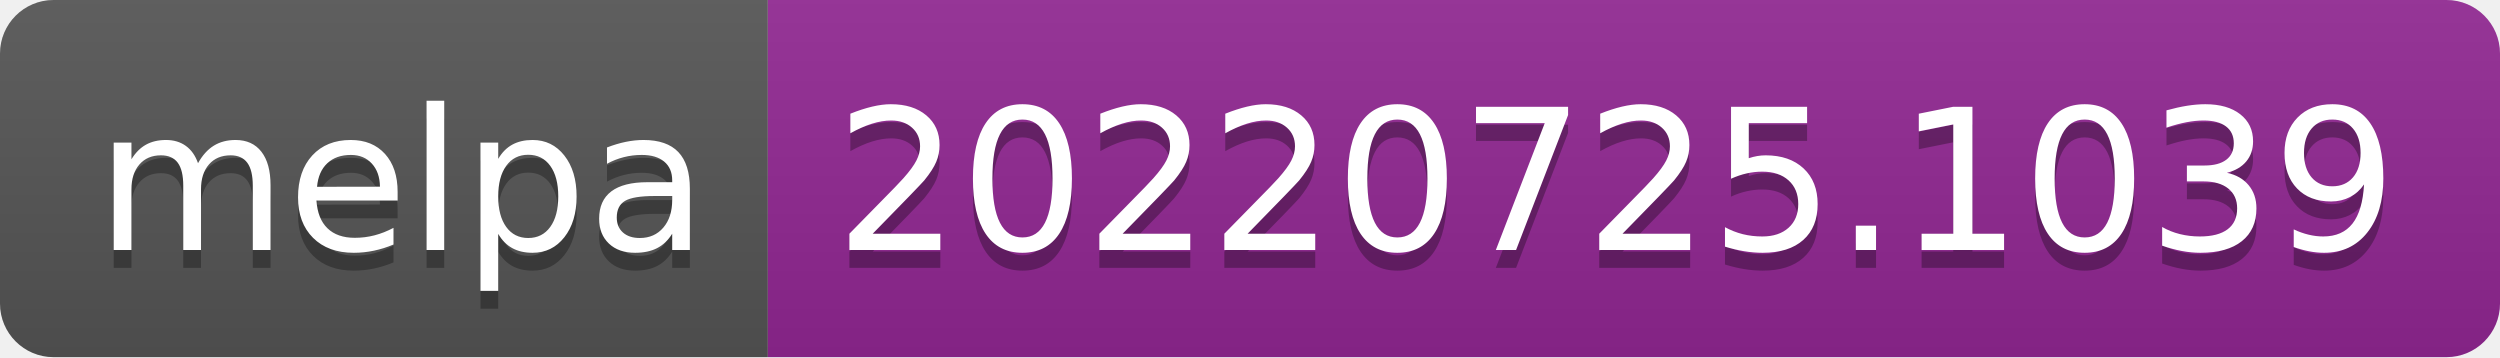
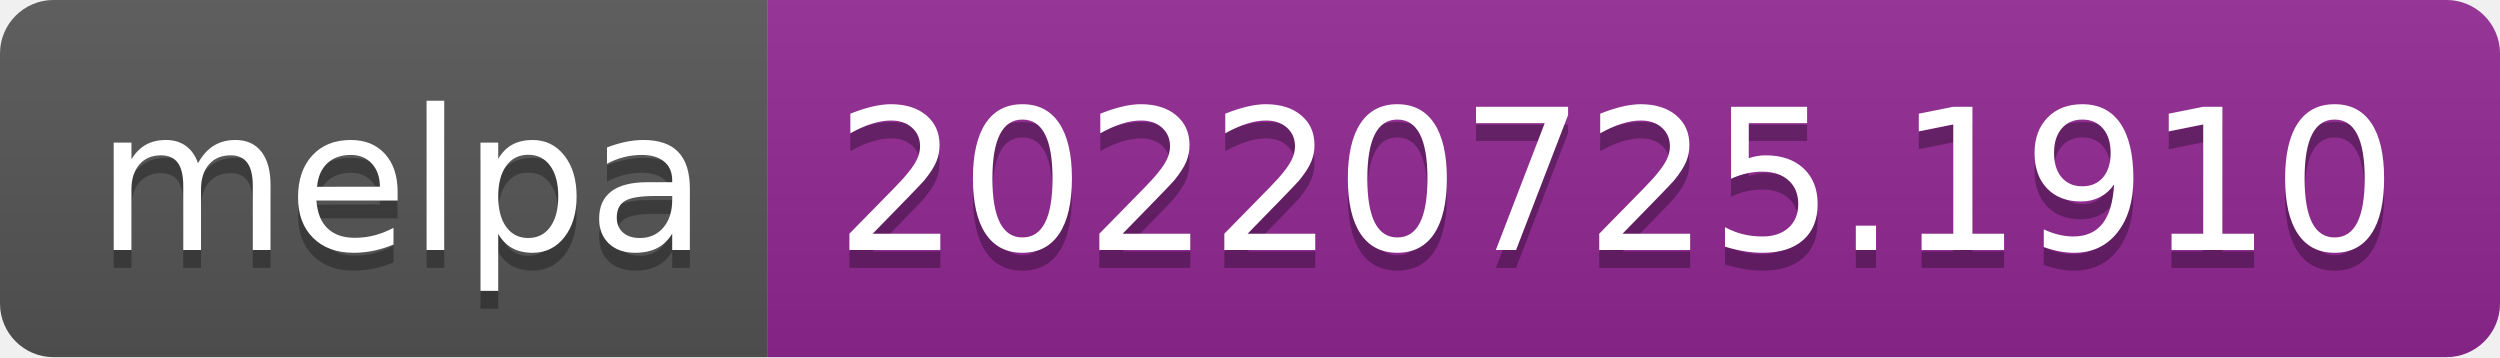
- <svg xmlns="http://www.w3.org/2000/svg" width="140" height="20" role="img" aria-label="melpa: 20220725.1039">
+ <svg xmlns="http://www.w3.org/2000/svg" width="140" height="20" role="img" aria-label="melpa: 20220725.1910">
  <linearGradient id="s" x2="0" y2="100%">
    <stop offset="0" stop-color="#bbb" stop-opacity=".1" />
    <stop offset="1" stop-opacity=".1" />
  </linearGradient>
  <clipPath id="r">
    <rect width="140" height="20" rx="3" fill="#fff" />
  </clipPath>
  <g clip-path="url(#r)">
    <rect width="43" height="20" fill="#555" />
    <rect x="43" width="97" height="20" fill="#922793" />
    <rect width="140" height="20" fill="url(#s)" />
  </g>
  <g fill="#fff" text-anchor="middle" font-family="Verdana,Geneva,DejaVu Sans,sans-serif" text-rendering="geometricPrecision" font-size="110">
    <text aria-hidden="true" x="225" y="150" fill="#010101" fill-opacity=".3" transform="scale(.1)" textLength="330">melpa</text>
    <text x="225" y="140" transform="scale(.1)" fill="#fff" textLength="330">melpa</text>
-     <text aria-hidden="true" x="905" y="150" fill="#010101" fill-opacity=".3" transform="scale(.1)" textLength="870">20220725.1039</text>
-     <text x="905" y="140" transform="scale(.1)" fill="#fff" textLength="870">20220725.1039</text>
+     <text aria-hidden="true" x="905" y="150" fill="#010101" fill-opacity=".3" transform="scale(.1)" textLength="870">20220725.1910</text>
+     <text x="905" y="140" transform="scale(.1)" fill="#fff" textLength="870">20220725.1910</text>
  </g>
</svg>
